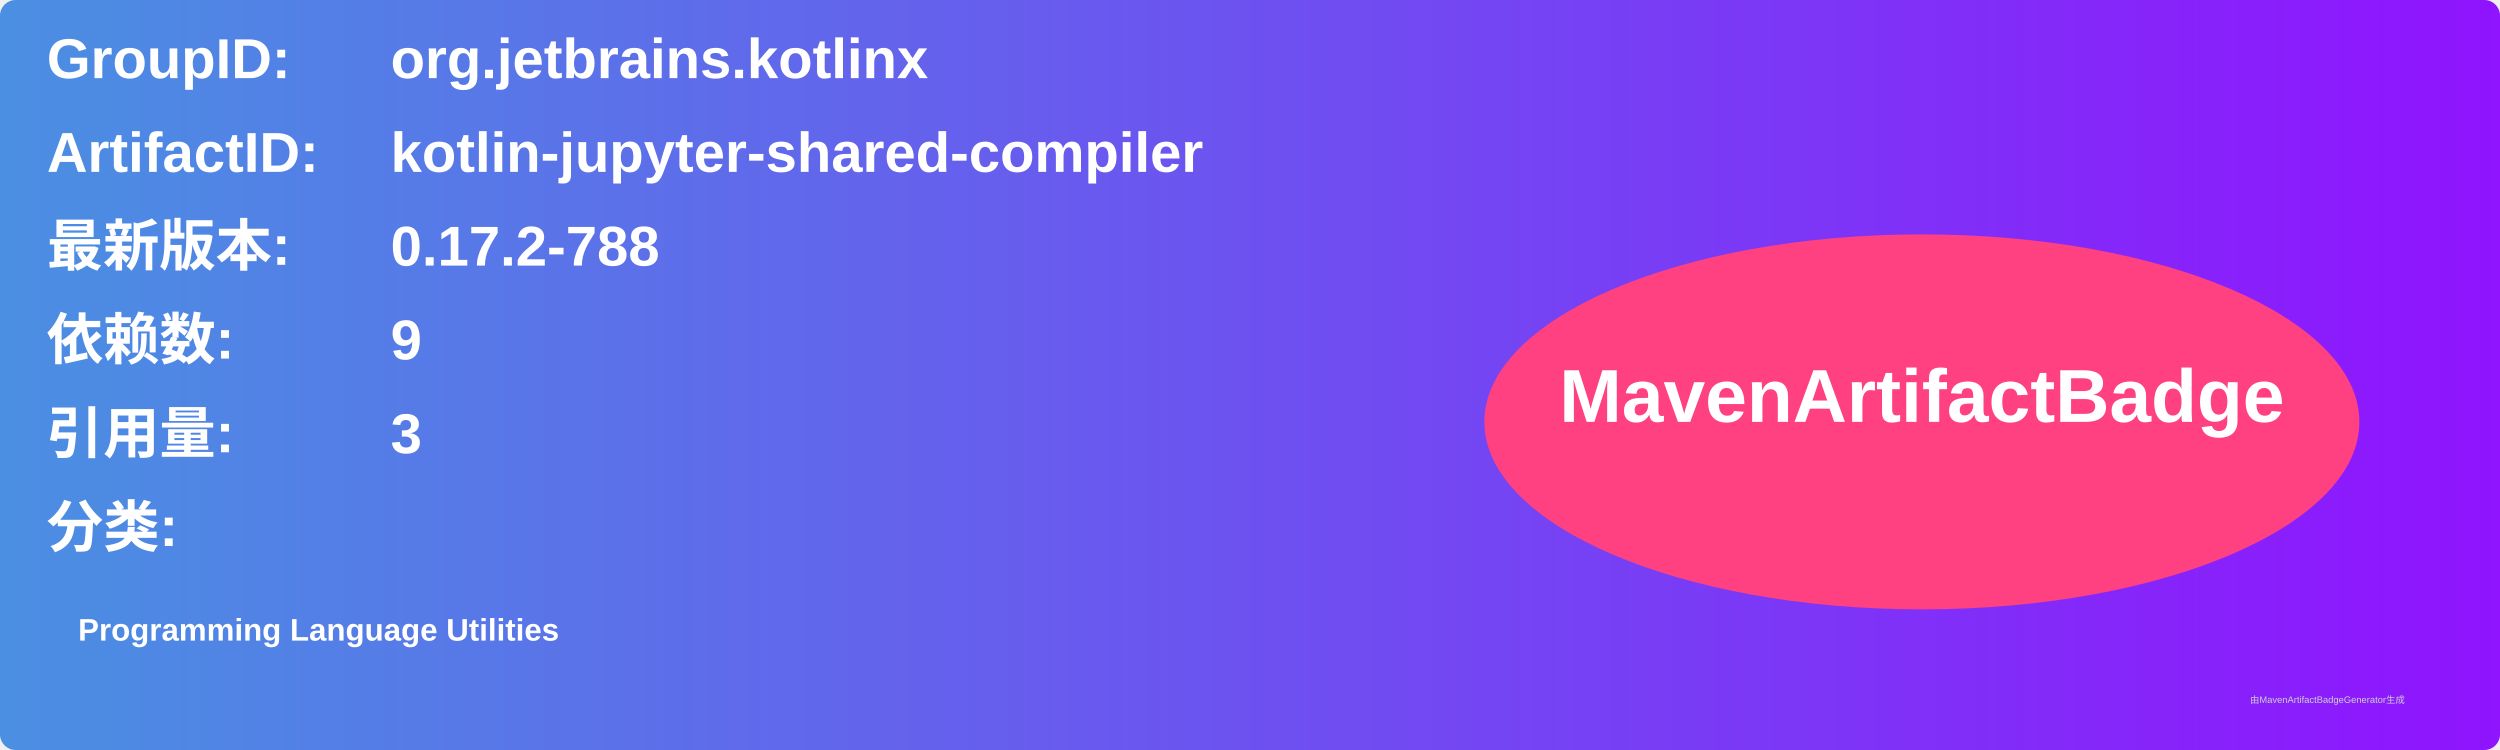
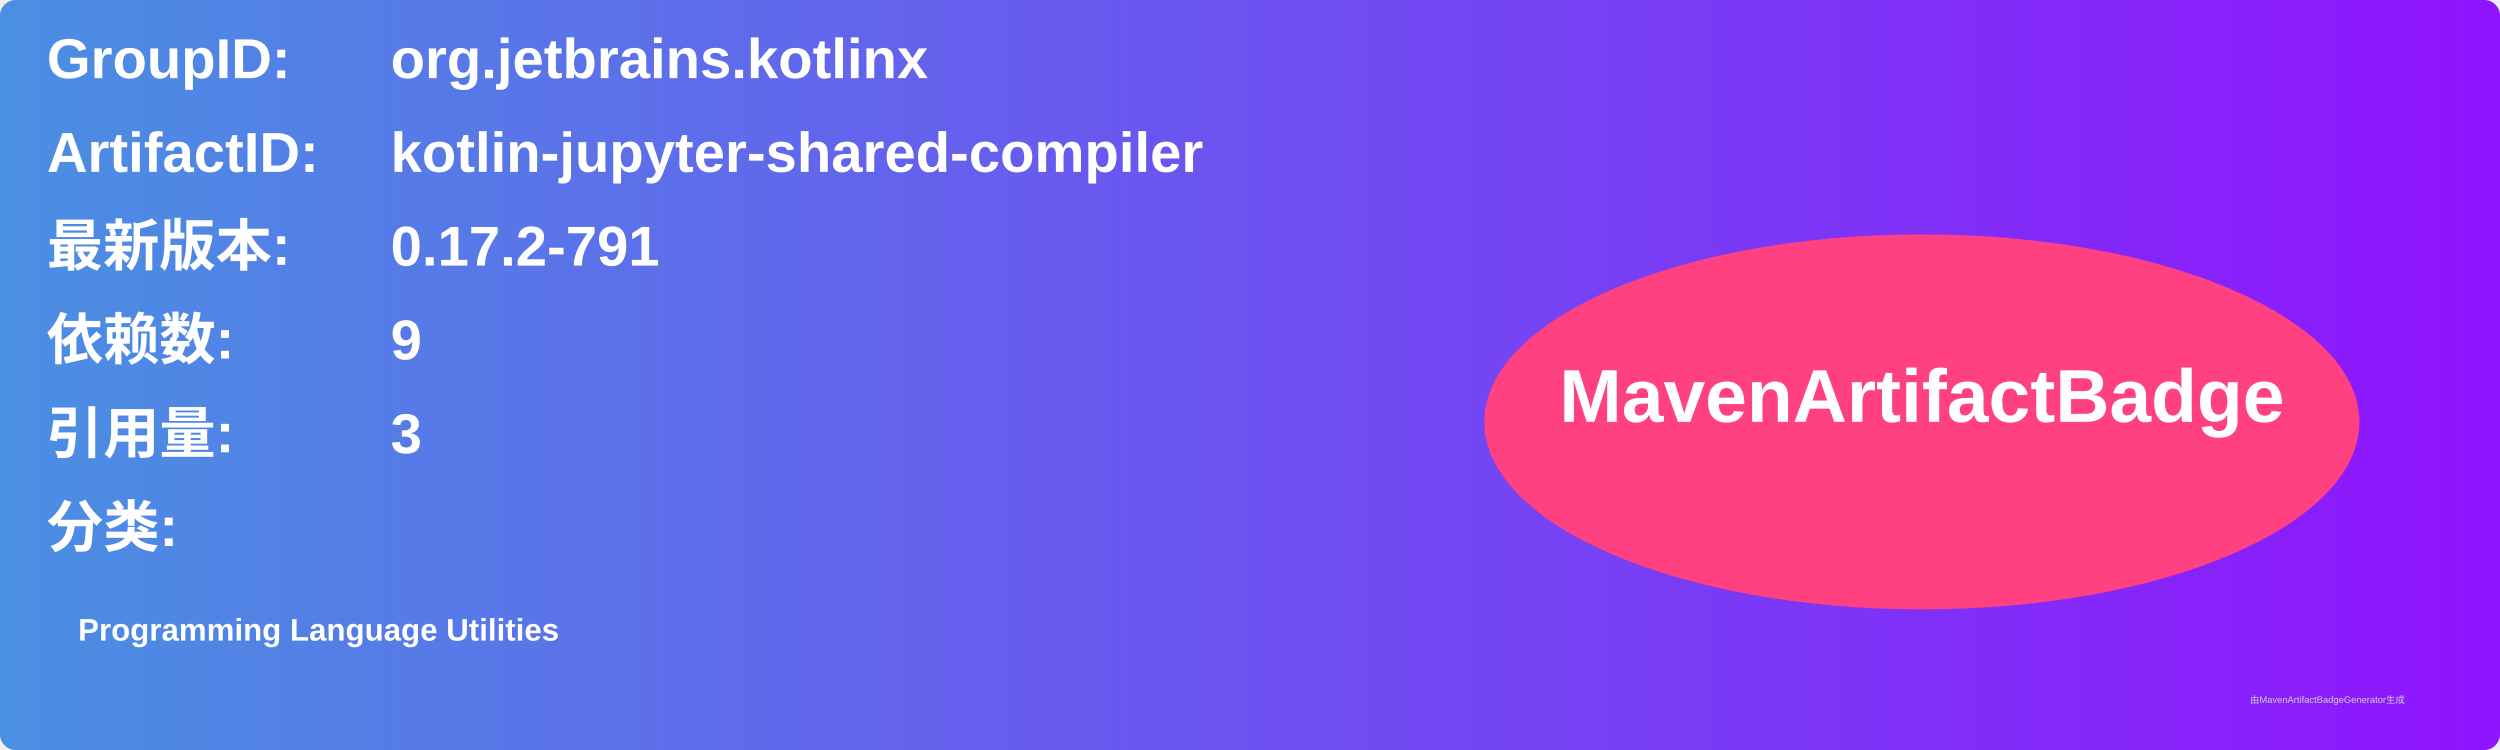
<svg xmlns="http://www.w3.org/2000/svg" width="800" height="240" viewBox="0 0 800 240">
  <linearGradient id="grad" x1="0%" y1="0%" x2="100%" y2="0%">
    <stop offset="0%" stop-color="#4a90e2" />
    <stop offset="100%" stop-color="#9013fe" />
  </linearGradient>
  <rect width="100%" height="100%" rx="5" ry="5" fill="url(#grad)" />
  <g transform="translate(15, 15)">
    <text x="0" y="10" font-family="Arial" font-size="18" fill="white" font-weight="bold" width="260">GroupID:</text>
    <text x="110" y="10" font-family="Arial" font-size="18" fill="white" font-weight="bold" width="460">org.jetbrains.kotlinx</text>
    <text x="0" y="40" font-family="Arial" font-size="18" fill="white" font-weight="bold" width="260">ArtifactID:</text>
    <text x="110" y="40" font-family="Arial" font-size="18" fill="white" font-weight="bold" width="460">kotlin-jupyter-shared-compiler</text>
    <text x="0" y="70" font-family="Arial" font-size="18" fill="white" font-weight="bold">最新版本:</text>
    <text x="110" y="70" font-family="Arial" font-size="18" fill="white" font-weight="bold">
-       <tspan font-weight="bold">0.17.2-788</tspan>
+       <tspan font-weight="bold">0.17.2-791</tspan>
    </text>
    <text x="0" y="100" font-family="Arial" font-size="18" fill="white" font-weight="bold">依赖数: </text>
    <text x="110" y="100" font-family="Arial" font-size="18" fill="white">
      <tspan font-weight="bold">9</tspan>
    </text>
    <text x="0" y="130" font-family="Arial" font-size="18" fill="white" font-weight="bold">引用量: </text>
    <text x="110" y="130" font-family="Arial" font-size="18" fill="white">
      <tspan font-weight="bold">3</tspan>
    </text>
    <text x="0" y="160" font-family="Arial" font-size="18" fill="white" font-weight="bold">分类:</text>
    <text x="10" y="190" font-family="Arial" font-size="10" fill="white">
      <tspan font-weight="bold">Programming Language Utilities</tspan>
    </text>
    <ellipse cx="600" cy="120" rx="140" ry="60" fill="#ff4081" />
    <text x="600" y="120" text-anchor="middle" font-family="Arial" font-size="24" fill="white" font-weight="bold">MavenArtifactBadge</text>
  </g>
  <text x="720" y="225" font-family="Arial" font-size="3" fill="#d0d0d0">由MavenArtifactBadgeGenerator生成</text>
</svg>
